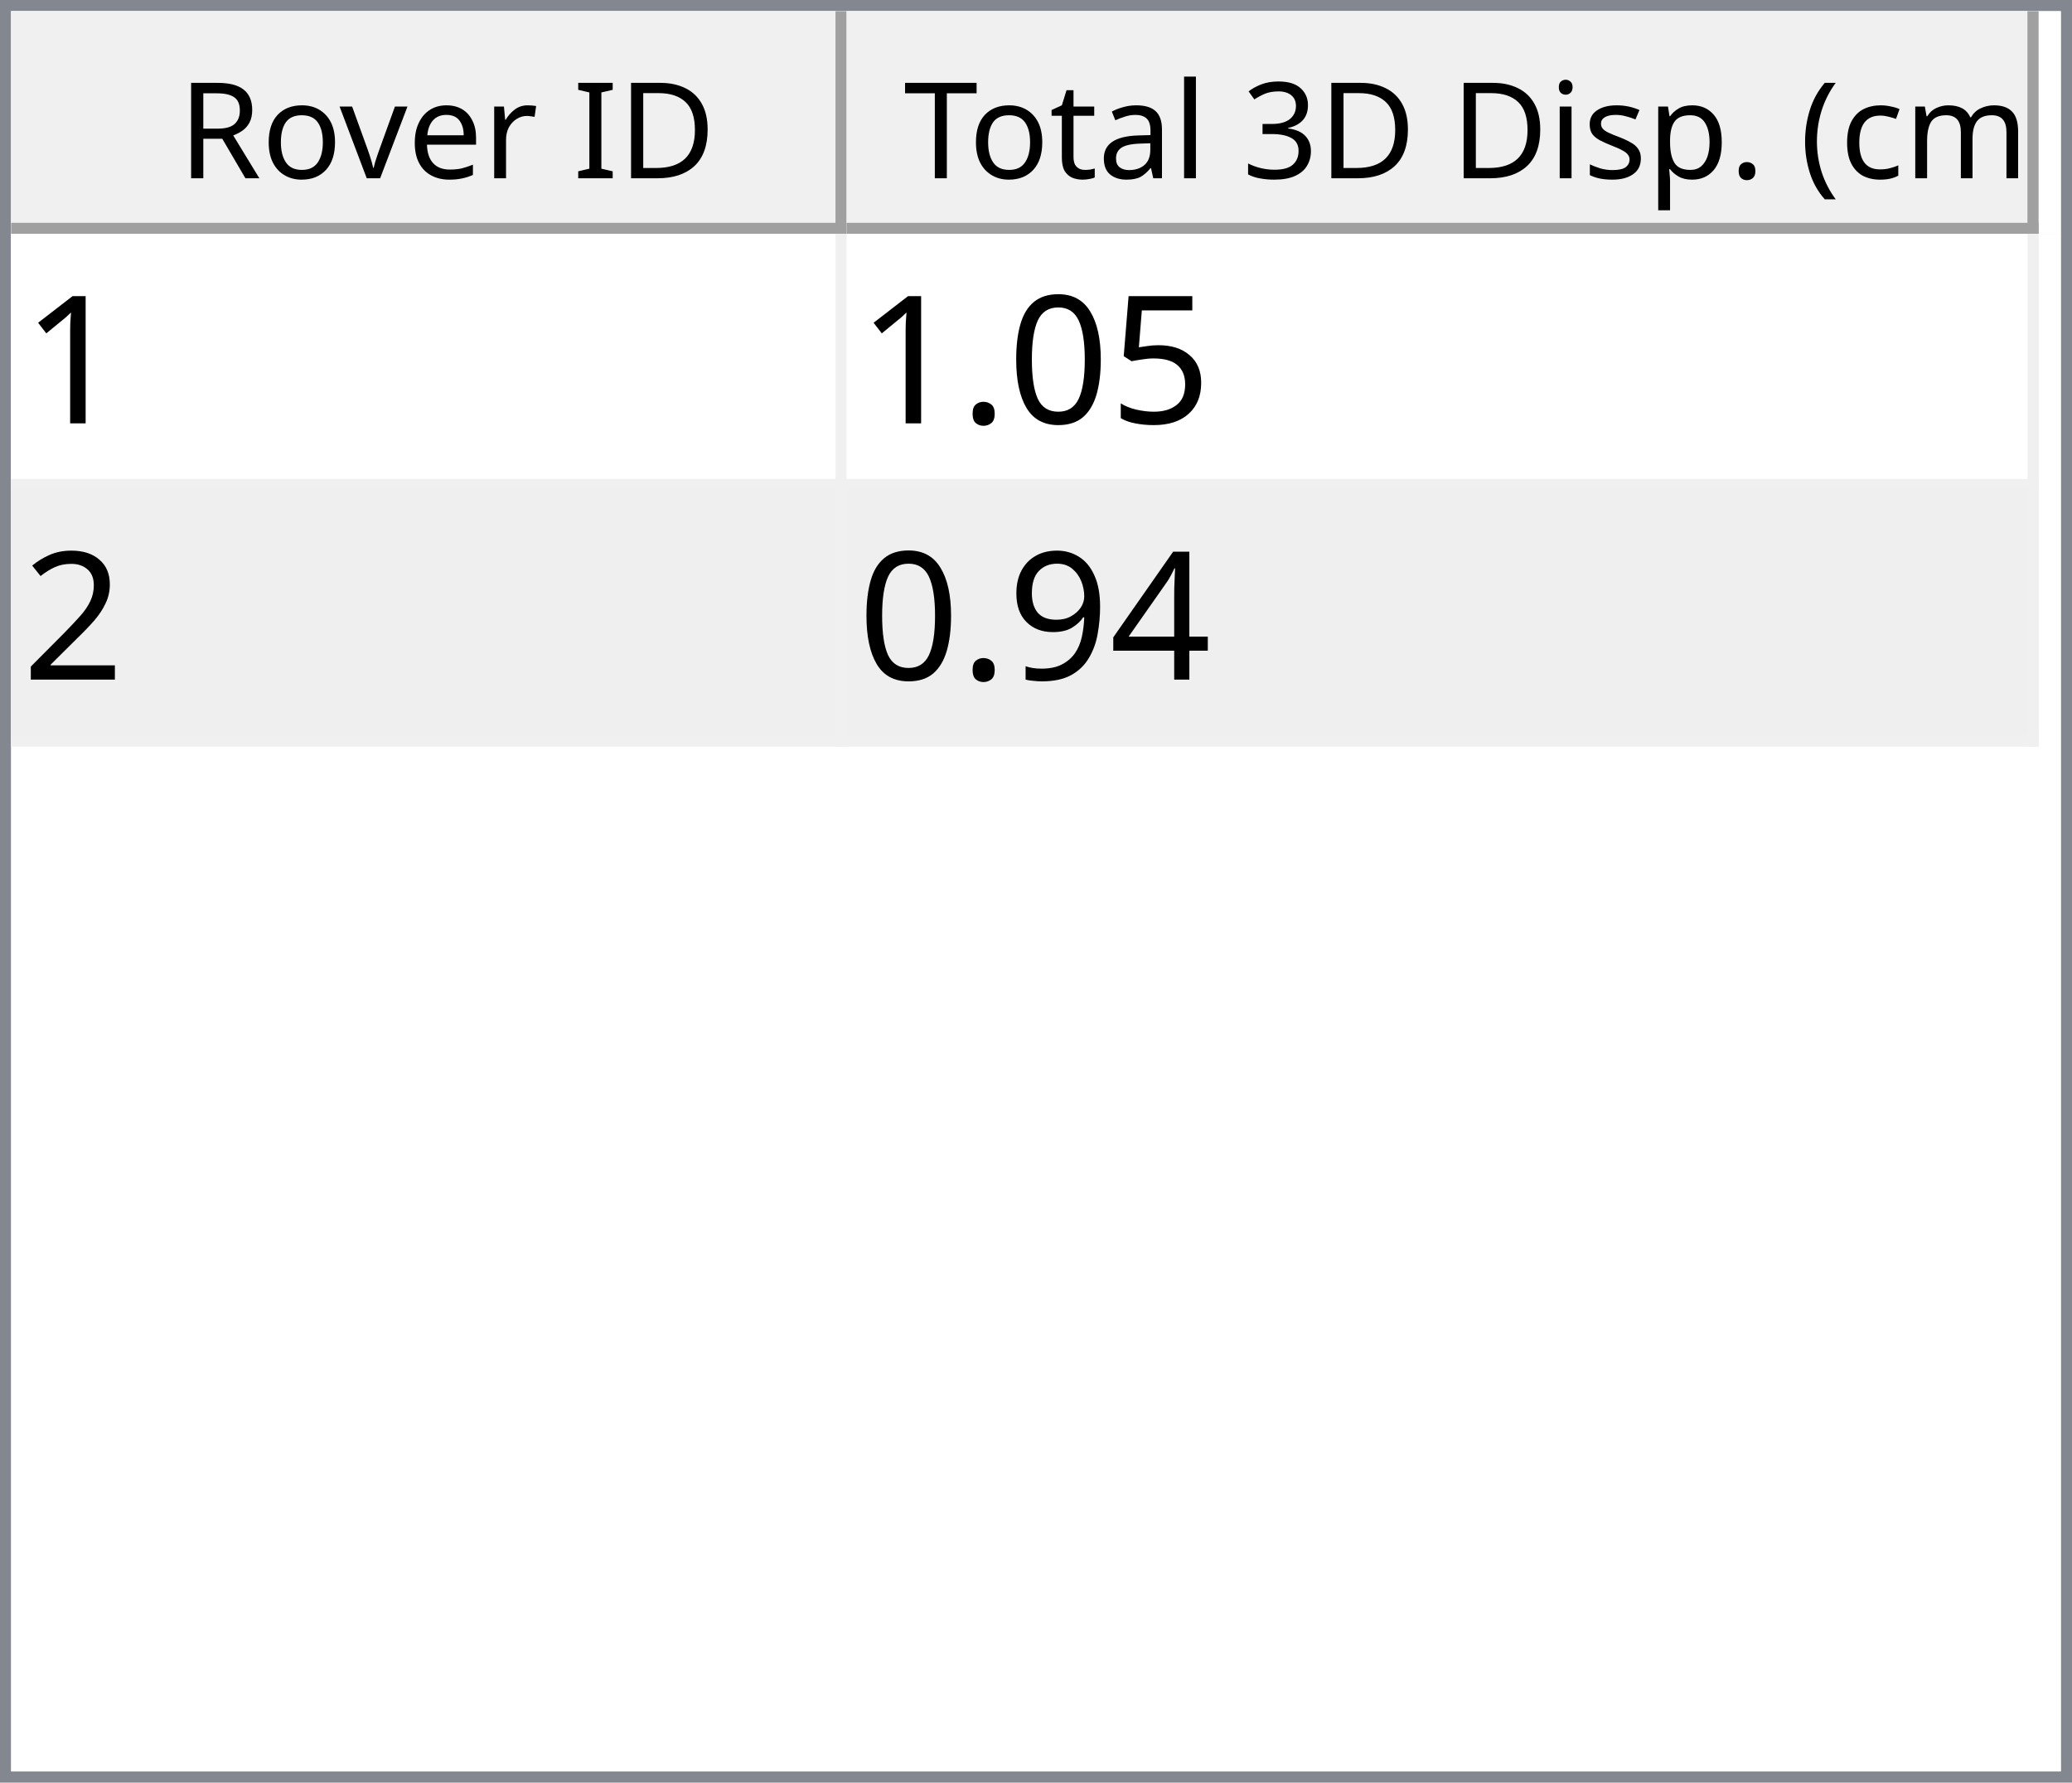
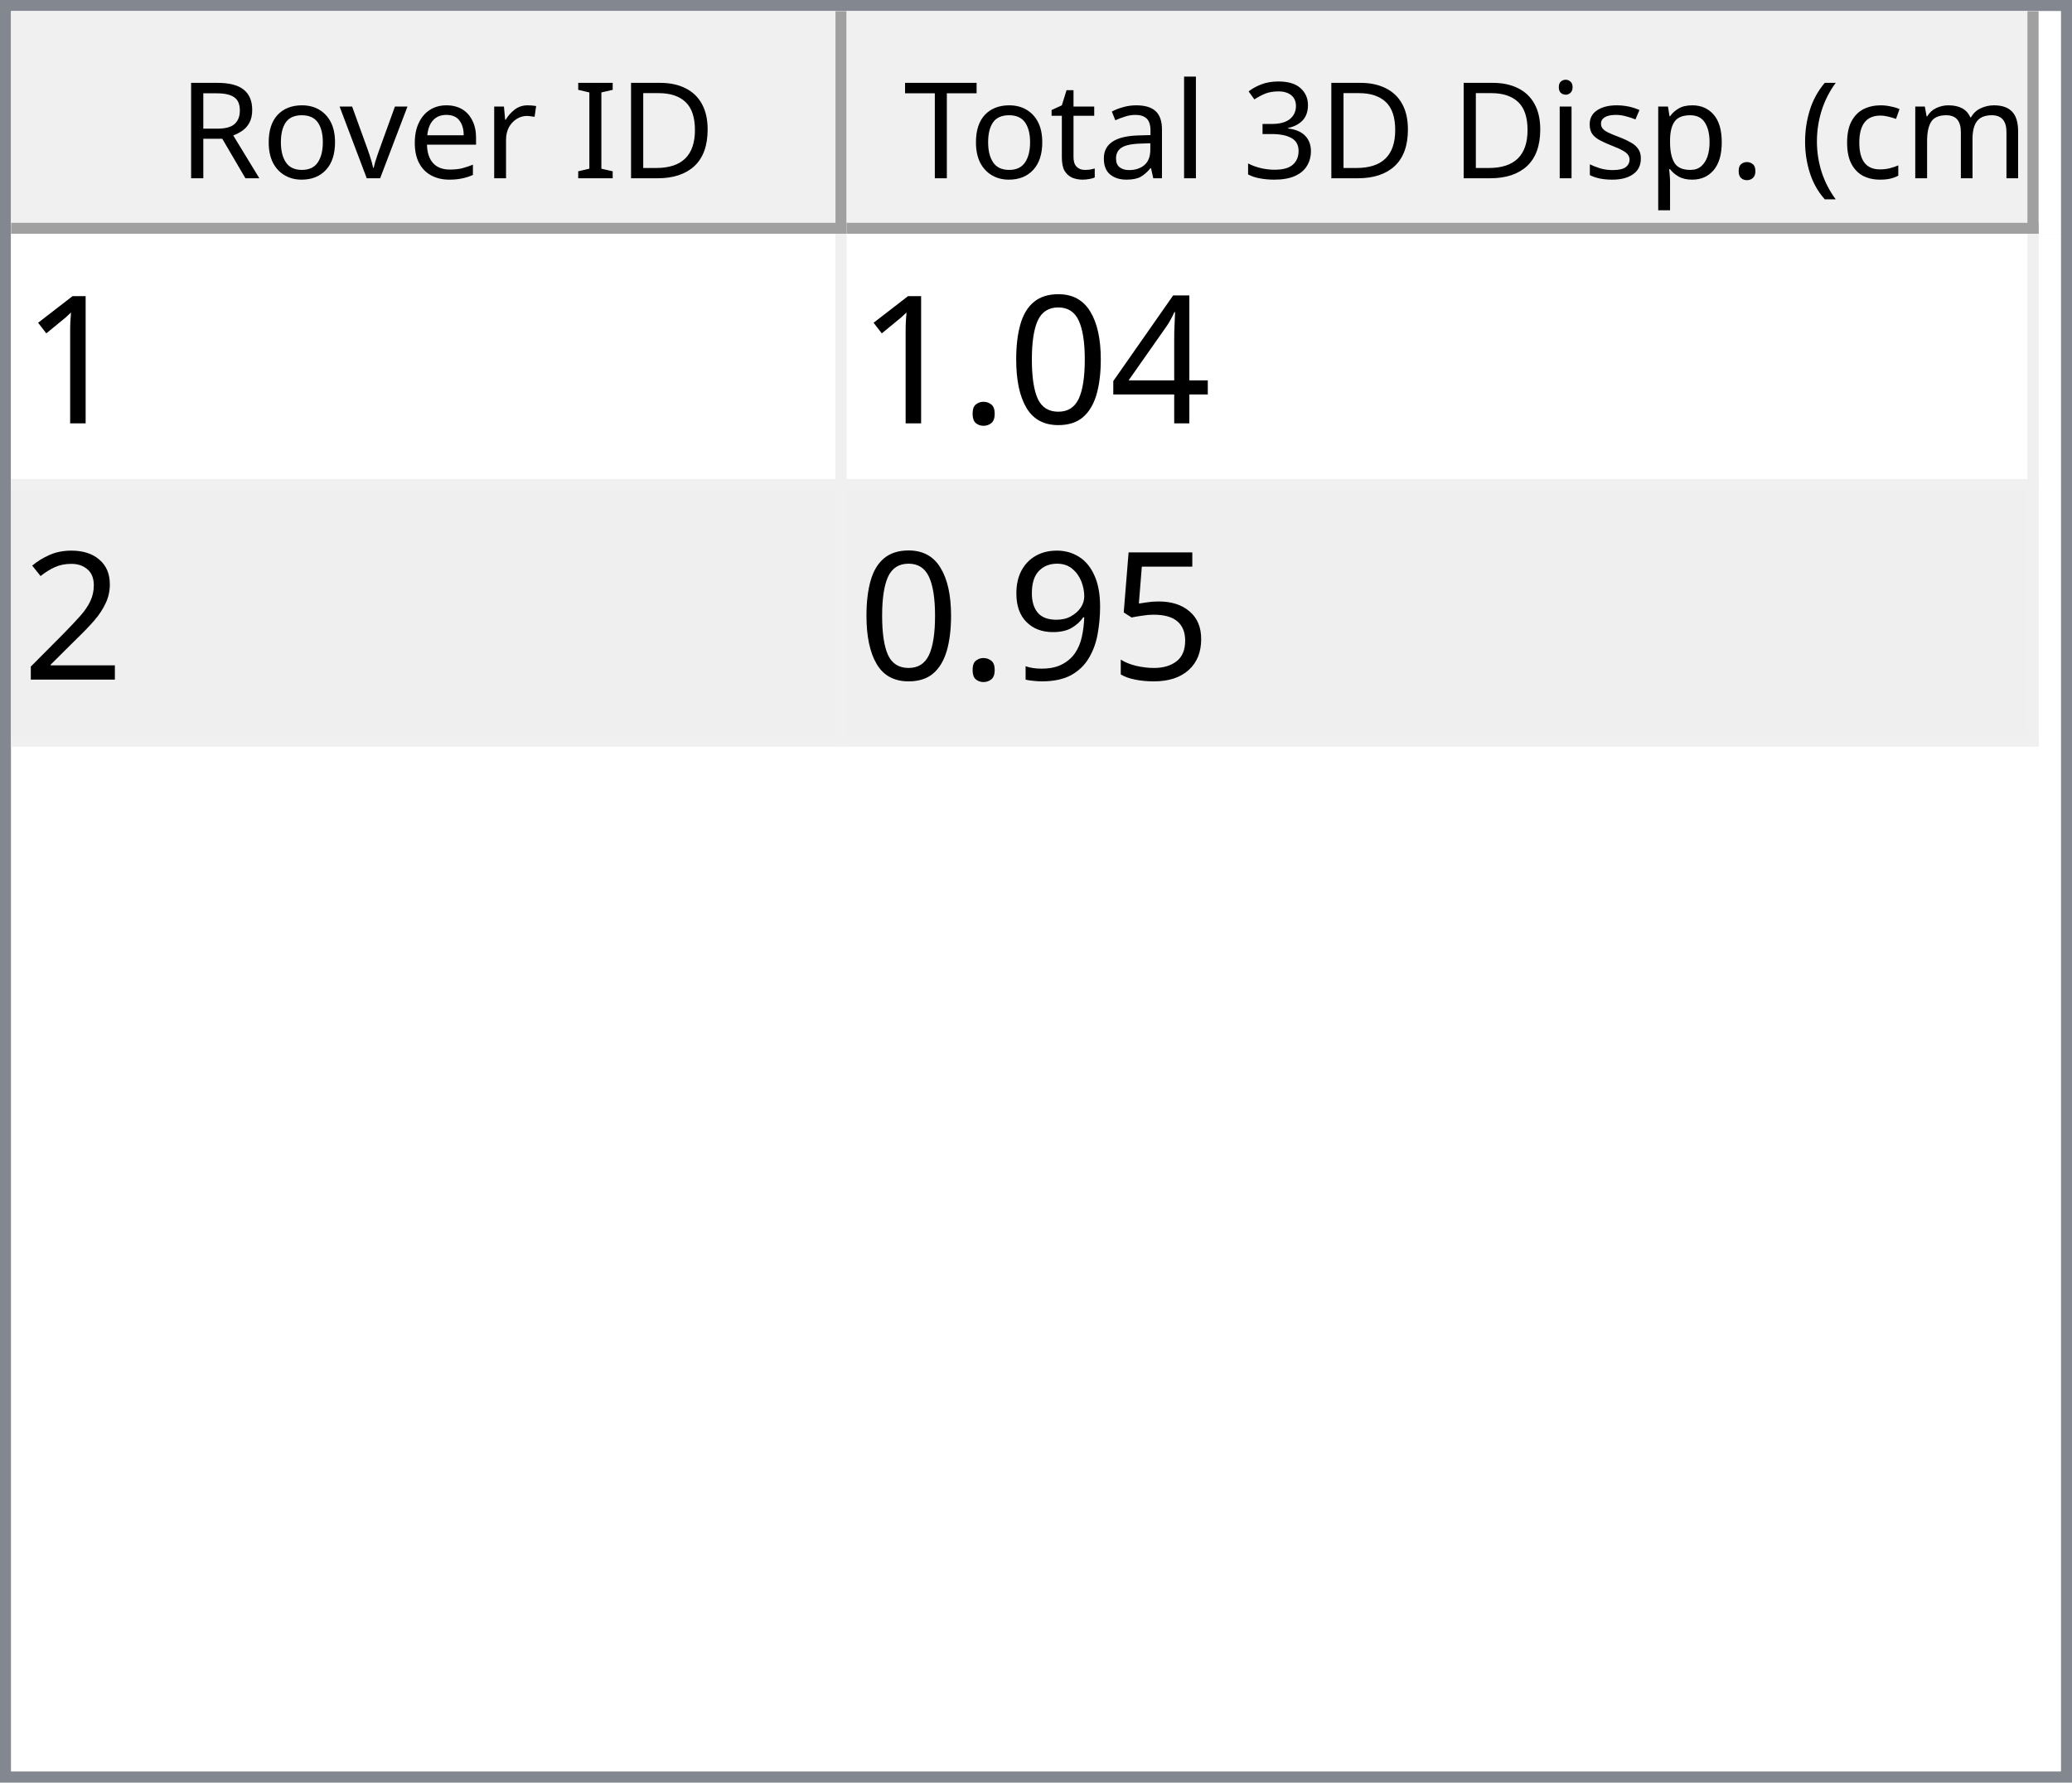
<svg xmlns="http://www.w3.org/2000/svg" style="fill-opacity:1; color-rendering:auto; color-interpolation:auto; text-rendering:auto; stroke:black; stroke-linecap:square; stroke-miterlimit:10; shape-rendering:auto; stroke-opacity:1; fill:black; stroke-dasharray:none; font-weight:normal; stroke-width:1; font-family:'Dialog'; font-style:normal; stroke-linejoin:miter; font-size:12px; stroke-dashoffset:0; image-rendering:auto;" width="186" height="160">
  <defs id="genericDefs" />
  <g>
    <defs id="defs1">
      <clipPath clipPathUnits="userSpaceOnUse" id="clipPath1">
        <path d="M0 0 L186 0 L186 160 L0 160 L0 0 Z" />
      </clipPath>
      <clipPath clipPathUnits="userSpaceOnUse" id="clipPath2">
        <path d="M0 0 L0 160 L186 160 L186 0 Z" />
      </clipPath>
      <clipPath clipPathUnits="userSpaceOnUse" id="clipPath3">
        <path d="M0 0 L0 20 L184 20 L184 0 Z" />
      </clipPath>
      <clipPath clipPathUnits="userSpaceOnUse" id="clipPath4">
        <path d="M0 0 L0 20 L75 20 L75 0 Z" />
      </clipPath>
      <clipPath clipPathUnits="userSpaceOnUse" id="clipPath5">
        <path d="M1 1 L1 19 L74 19 L74 1 Z" />
      </clipPath>
      <clipPath clipPathUnits="userSpaceOnUse" id="clipPath6">
        <path d="M0 0 L0 18 L73 18 L73 0 Z" />
      </clipPath>
      <clipPath clipPathUnits="userSpaceOnUse" id="clipPath7">
        <path d="M-0.5 -0.5 L-0.5 19.5 L74.5 19.5 L74.5 -0.5 Z" />
      </clipPath>
      <clipPath clipPathUnits="userSpaceOnUse" id="clipPath8">
        <path d="M0 0 L0 20 L107 20 L107 0 Z" />
      </clipPath>
      <clipPath clipPathUnits="userSpaceOnUse" id="clipPath9">
        <path d="M1 1 L1 19 L106 19 L106 1 Z" />
      </clipPath>
      <clipPath clipPathUnits="userSpaceOnUse" id="clipPath10">
        <path d="M0 0 L0 18 L105 18 L105 0 Z" />
      </clipPath>
      <clipPath clipPathUnits="userSpaceOnUse" id="clipPath11">
        <path d="M-0.5 -0.5 L-0.5 19.5 L106.5 19.5 L106.5 -0.5 Z" />
      </clipPath>
      <clipPath clipPathUnits="userSpaceOnUse" id="clipPath12">
        <path d="M0 0 L0 138 L184 138 L184 0 Z" />
      </clipPath>
      <clipPath clipPathUnits="userSpaceOnUse" id="clipPath13">
        <path d="M0 0 L0 46 L182 46 L182 0 Z" />
      </clipPath>
      <clipPath clipPathUnits="userSpaceOnUse" id="clipPath14">
        <path d="M-0.5 -0.5 L-0.5 45.5 L181.5 45.5 L181.5 -0.5 Z" />
      </clipPath>
      <clipPath clipPathUnits="userSpaceOnUse" id="clipPath15">
        <path d="M0 0 L0 22 L74 22 L74 0 Z" />
      </clipPath>
      <clipPath clipPathUnits="userSpaceOnUse" id="clipPath16">
        <path d="M0 0 L0 22 L106 22 L106 0 Z" />
      </clipPath>
      <font horiz-adv-x="64.551" id="font1">
        <font-face ascent="107.91" descent="25.098" units-per-em="100" style="font-style:normal; font-family:Segoe UI; font-weight:normal;" />
        <missing-glyph horiz-adv-x="64.551" d="M8.109 0 L8.109 68.266 L56.453 68.266 L56.453 0 L8.109 0 ZM15.328 7.234 L49.219 7.234 L49.219 61.031 L15.328 61.031 L15.328 7.234 Z" />
        <glyph unicode="D" horiz-adv-x="70.117" d="M9.188 0 L9.188 70.016 L28.516 70.016 Q65.531 70.016 65.531 35.891 Q65.531 19.672 55.25 9.836 Q44.969 0 27.734 0 L9.188 0 ZM17.391 62.594 L17.391 7.422 L27.828 7.422 Q41.609 7.422 49.273 14.797 Q56.938 22.172 56.938 35.688 Q56.938 62.594 28.328 62.594 L17.391 62.594 Z" />
        <glyph unicode="I" horiz-adv-x="26.611" d="M17.391 0 L9.188 0 L9.188 70.016 L17.391 70.016 L17.391 0 Z" />
        <glyph unicode=" " horiz-adv-x="27.393" d="" />
        <glyph unicode="r" horiz-adv-x="34.766" d="M34.188 41.891 Q32.078 43.5 28.125 43.5 Q23 43.5 19.555 38.672 Q16.109 33.844 16.109 25.484 L16.109 0 L8.109 0 L8.109 50 L16.109 50 L16.109 39.703 L16.312 39.703 Q18.016 44.969 21.531 47.922 Q25.047 50.875 29.391 50.875 Q32.516 50.875 34.188 50.203 L34.188 41.891 Z" />
        <glyph unicode="e" horiz-adv-x="52.295" d="M48.297 23 L12.984 23 Q13.188 14.656 17.484 10.109 Q21.781 5.562 29.297 5.562 Q37.75 5.562 44.828 11.141 L44.828 3.609 Q38.234 -1.172 27.391 -1.172 Q16.797 -1.172 10.742 5.641 Q4.688 12.453 4.688 24.812 Q4.688 36.469 11.305 43.82 Q17.922 51.172 27.734 51.172 Q37.547 51.172 42.922 44.828 Q48.297 38.484 48.297 27.203 L48.297 23 ZM40.094 29.781 Q40.047 36.719 36.75 40.578 Q33.453 44.438 27.594 44.438 Q21.922 44.438 17.969 40.383 Q14.016 36.328 13.094 29.781 L40.094 29.781 Z" />
        <glyph unicode="v" horiz-adv-x="47.9" d="M47.406 50 L27.484 0 L19.625 0 L0.688 50 L9.469 50 L22.172 13.672 Q23.578 9.672 23.922 6.688 L24.125 6.688 Q24.609 10.453 25.688 13.484 L38.969 50 L47.406 50 Z" />
        <glyph unicode="o" horiz-adv-x="58.594" d="M29 -1.172 Q17.922 -1.172 11.305 5.836 Q4.688 12.844 4.688 24.422 Q4.688 37.016 11.57 44.094 Q18.453 51.172 30.172 51.172 Q41.359 51.172 47.633 44.289 Q53.906 37.406 53.906 25.203 Q53.906 13.234 47.141 6.031 Q40.375 -1.172 29 -1.172 ZM29.594 44.438 Q21.875 44.438 17.383 39.188 Q12.891 33.938 12.891 24.703 Q12.891 15.828 17.43 10.695 Q21.969 5.562 29.594 5.562 Q37.359 5.562 41.531 10.594 Q45.703 15.625 45.703 24.906 Q45.703 34.281 41.531 39.359 Q37.359 44.438 29.594 44.438 Z" />
        <glyph unicode="R" horiz-adv-x="59.814" d="M59.375 0 L49.609 0 L37.891 19.625 Q36.281 22.359 34.766 24.289 Q33.25 26.219 31.664 27.438 Q30.078 28.656 28.25 29.219 Q26.422 29.781 24.125 29.781 L17.391 29.781 L17.391 0 L9.188 0 L9.188 70.016 L30.078 70.016 Q34.672 70.016 38.555 68.867 Q42.438 67.719 45.289 65.375 Q48.141 63.031 49.758 59.547 Q51.375 56.062 51.375 51.375 Q51.375 47.703 50.273 44.656 Q49.172 41.609 47.148 39.211 Q45.125 36.812 42.266 35.133 Q39.406 33.453 35.844 32.516 L35.844 32.328 Q37.594 31.547 38.891 30.547 Q40.188 29.547 41.359 28.18 Q42.531 26.812 43.68 25.078 Q44.828 23.344 46.234 21.047 L59.375 0 ZM17.391 62.594 L17.391 37.203 L28.516 37.203 Q31.594 37.203 34.203 38.133 Q36.812 39.062 38.719 40.797 Q40.625 42.531 41.703 45.047 Q42.781 47.562 42.781 50.688 Q42.781 56.297 39.141 59.445 Q35.5 62.594 28.609 62.594 L17.391 62.594 Z" />
        <glyph unicode=")" horiz-adv-x="30.176" d="M8.297 -15.922 L1.172 -15.922 Q16.406 2.344 16.406 26.812 Q16.406 51.469 1.078 70.016 L8.297 70.016 Q23.531 52.156 23.531 26.703 Q23.531 1.375 8.297 -15.922 Z" />
        <glyph unicode="m" horiz-adv-x="86.133" d="M79.109 0 L71.094 0 L71.094 28.719 Q71.094 37.016 68.531 40.727 Q65.969 44.438 59.906 44.438 Q54.781 44.438 51.195 39.75 Q47.609 35.062 47.609 28.516 L47.609 0 L39.594 0 L39.594 29.688 Q39.594 44.438 28.219 44.438 Q22.953 44.438 19.531 40.016 Q16.109 35.594 16.109 28.516 L16.109 0 L8.109 0 L8.109 50 L16.109 50 L16.109 42.094 L16.312 42.094 Q21.625 51.172 31.844 51.172 Q36.969 51.172 40.773 48.312 Q44.578 45.453 46 40.828 Q51.562 51.172 62.594 51.172 Q79.109 51.172 79.109 30.812 L79.109 0 Z" />
        <glyph unicode="c" horiz-adv-x="46.191" d="M42.188 2.297 Q36.422 -1.172 28.516 -1.172 Q17.828 -1.172 11.258 5.789 Q4.688 12.75 4.688 23.828 Q4.688 36.188 11.766 43.68 Q18.844 51.172 30.672 51.172 Q37.25 51.172 42.281 48.734 L42.281 40.531 Q36.719 44.438 30.375 44.438 Q22.703 44.438 17.797 38.945 Q12.891 33.453 12.891 24.516 Q12.891 15.719 17.508 10.641 Q22.125 5.562 29.891 5.562 Q36.422 5.562 42.188 9.906 L42.188 2.297 Z" />
        <glyph unicode="(" horiz-adv-x="30.176" d="M29.109 -15.922 L21.969 -15.922 Q6.844 1.375 6.844 26.703 Q6.844 52.156 21.969 70.016 L29.203 70.016 Q13.875 51.469 13.875 26.812 Q13.875 2.344 29.109 -15.922 Z" />
        <glyph unicode="." horiz-adv-x="21.68" d="M10.891 -1.078 Q8.641 -1.078 7.055 0.539 Q5.469 2.156 5.469 4.391 Q5.469 6.641 7.055 8.273 Q8.641 9.906 10.891 9.906 Q13.188 9.906 14.797 8.273 Q16.406 6.641 16.406 4.391 Q16.406 2.156 14.797 0.539 Q13.188 -1.078 10.891 -1.078 Z" />
        <glyph unicode="p" horiz-adv-x="58.789" d="M16.312 7.234 L16.109 7.234 L16.109 -23 L8.109 -23 L8.109 50 L16.109 50 L16.109 41.219 L16.312 41.219 Q22.219 51.172 33.594 51.172 Q43.266 51.172 48.688 44.461 Q54.109 37.75 54.109 26.469 Q54.109 13.922 48 6.375 Q41.891 -1.172 31.297 -1.172 Q21.578 -1.172 16.312 7.234 ZM16.109 27.391 L16.109 20.406 Q16.109 14.203 20.141 9.883 Q24.172 5.562 30.375 5.562 Q37.641 5.562 41.773 11.133 Q45.906 16.703 45.906 26.609 Q45.906 34.969 42.047 39.703 Q38.188 44.438 31.594 44.438 Q24.609 44.438 20.359 39.578 Q16.109 34.719 16.109 27.391 Z" />
        <glyph unicode="s" horiz-adv-x="42.432" d="M5.078 1.812 L5.078 10.406 Q11.625 5.562 19.484 5.562 Q30.031 5.562 30.031 12.594 Q30.031 14.594 29.125 15.992 Q28.219 17.391 26.68 18.461 Q25.141 19.531 23.07 20.383 Q21 21.234 18.609 22.172 Q15.281 23.484 12.766 24.828 Q10.25 26.172 8.57 27.859 Q6.891 29.547 6.031 31.695 Q5.172 33.844 5.172 36.719 Q5.172 40.234 6.789 42.945 Q8.406 45.656 11.086 47.484 Q13.766 49.312 17.211 50.242 Q20.656 51.172 24.312 51.172 Q30.812 51.172 35.938 48.922 L35.938 40.828 Q30.422 44.438 23.25 44.438 Q21 44.438 19.195 43.922 Q17.391 43.406 16.094 42.477 Q14.797 41.547 14.086 40.258 Q13.375 38.969 13.375 37.406 Q13.375 35.453 14.086 34.133 Q14.797 32.812 16.164 31.789 Q17.531 30.766 19.484 29.938 Q21.438 29.109 23.922 28.125 Q27.25 26.859 29.883 25.516 Q32.516 24.172 34.375 22.484 Q36.234 20.797 37.234 18.602 Q38.234 16.406 38.234 13.375 Q38.234 9.672 36.602 6.938 Q34.969 4.203 32.234 2.398 Q29.5 0.594 25.93 -0.289 Q22.359 -1.172 18.453 -1.172 Q10.75 -1.172 5.078 1.812 Z" />
        <glyph unicode="i" horiz-adv-x="24.219" d="M12.203 62.703 Q10.062 62.703 8.547 64.164 Q7.031 65.625 7.031 67.875 Q7.031 70.125 8.547 71.609 Q10.062 73.094 12.203 73.094 Q14.406 73.094 15.945 71.609 Q17.484 70.125 17.484 67.875 Q17.484 65.719 15.945 64.211 Q14.406 62.703 12.203 62.703 ZM16.109 0 L8.109 0 L8.109 50 L16.109 50 L16.109 0 Z" />
        <glyph unicode="3" horiz-adv-x="53.906" d="M46.531 19.828 Q46.531 15.094 44.75 11.211 Q42.969 7.328 39.719 4.57 Q36.469 1.812 31.93 0.297 Q27.391 -1.219 21.922 -1.219 Q11.922 -1.219 6 2.594 L6 11.188 Q13.094 5.609 22.219 5.609 Q25.875 5.609 28.828 6.539 Q31.781 7.469 33.906 9.227 Q36.031 10.984 37.18 13.477 Q38.328 15.969 38.328 19.094 Q38.328 32.812 18.797 32.812 L12.984 32.812 L12.984 39.594 L18.5 39.594 Q35.797 39.594 35.797 52.484 Q35.797 64.406 22.609 64.406 Q15.188 64.406 8.688 59.422 L8.688 67.188 Q15.375 71.188 24.609 71.188 Q29 71.188 32.57 69.969 Q36.141 68.75 38.68 66.555 Q41.219 64.359 42.609 61.281 Q44 58.203 44 54.5 Q44 40.672 30.031 36.719 L30.031 36.531 Q33.594 36.141 36.625 34.797 Q39.656 33.453 41.852 31.305 Q44.047 29.156 45.289 26.25 Q46.531 23.344 46.531 19.828 Z" />
        <glyph unicode="l" horiz-adv-x="24.219" d="M16.109 0 L8.109 0 L8.109 74.031 L16.109 74.031 L16.109 0 Z" />
        <glyph unicode="a" horiz-adv-x="50.879" d="M43.891 0 L35.891 0 L35.891 7.812 L35.688 7.812 Q30.469 -1.172 20.312 -1.172 Q12.844 -1.172 8.617 2.781 Q4.391 6.734 4.391 13.281 Q4.391 27.297 20.906 29.594 L35.891 31.688 Q35.891 44.438 25.594 44.438 Q16.547 44.438 9.281 38.281 L9.281 46.484 Q16.656 51.172 26.266 51.172 Q43.891 51.172 43.891 32.516 L43.891 0 ZM35.891 25.297 L23.828 23.641 Q18.266 22.859 15.43 20.875 Q12.594 18.891 12.594 13.875 Q12.594 10.203 15.211 7.883 Q17.828 5.562 22.172 5.562 Q28.125 5.562 32.008 9.742 Q35.891 13.922 35.891 20.312 L35.891 25.297 Z" />
        <glyph unicode="t" horiz-adv-x="33.887" d="M31.297 0.484 Q28.469 -1.078 23.828 -1.078 Q10.688 -1.078 10.688 13.578 L10.688 43.172 L2.094 43.172 L2.094 50 L10.688 50 L10.688 62.203 L18.703 64.797 L18.703 50 L31.297 50 L31.297 43.172 L18.703 43.172 L18.703 14.984 Q18.703 9.969 20.414 7.82 Q22.125 5.672 26.078 5.672 Q29.109 5.672 31.297 7.328 L31.297 0.484 Z" />
        <glyph unicode="T" horiz-adv-x="52.393" d="M50.594 62.594 L30.375 62.594 L30.375 0 L22.172 0 L22.172 62.594 L2 62.594 L2 70.016 L50.594 70.016 L50.594 62.594 Z" />
      </font>
      <font horiz-adv-x="75.0" id="font2">
        <font-face ascent="100.537" descent="21.973" units-per-em="100" style="font-style:normal; font-family:sans-serif; font-weight:normal;" />
        <missing-glyph horiz-adv-x="75.0" d="M12.5 0 L12.5 62.5 L62.5 62.5 L62.5 0 L12.5 0 ZM14.062 1.562 L60.938 1.562 L60.938 60.938 L14.062 60.938 L14.062 1.562 Z" />
        <glyph unicode="1" horiz-adv-x="55.615" d="M37.25 0 L28.469 0 L28.469 56 Q25.297 52.984 20.141 49.953 Q14.984 46.922 10.891 45.406 L10.891 53.906 Q18.266 57.375 23.781 62.305 Q29.297 67.234 31.594 71.875 L37.25 71.875 L37.25 0 Z" />
-         <glyph unicode="5" horiz-adv-x="55.615" d="M4.156 18.75 L13.375 19.531 Q14.406 12.797 18.141 9.398 Q21.875 6 27.156 6 Q33.5 6 37.891 10.789 Q42.281 15.578 42.281 23.484 Q42.281 31 38.062 35.352 Q33.844 39.703 27 39.703 Q22.75 39.703 19.336 37.773 Q15.922 35.844 13.969 32.766 L5.719 33.844 L12.641 70.609 L48.25 70.609 L48.25 62.203 L19.672 62.203 L15.828 42.969 Q22.266 47.469 29.344 47.469 Q38.719 47.469 45.164 40.969 Q51.609 34.469 51.609 24.266 Q51.609 14.547 45.953 7.469 Q39.062 -1.219 27.156 -1.219 Q17.391 -1.219 11.211 4.25 Q5.031 9.719 4.156 18.75 Z" />
+         <glyph unicode="4" horiz-adv-x="55.615" d="M32.328 0 L32.328 17.141 L1.266 17.141 L1.266 25.203 L33.938 71.578 L41.109 71.578 L41.109 25.203 L50.781 25.203 L50.781 17.141 L41.109 17.141 L41.109 0 L32.328 0 ZM32.328 25.203 L32.328 57.469 L9.906 25.203 L32.328 25.203 Z" />
        <glyph unicode="0" horiz-adv-x="55.615" d="M4.156 35.297 Q4.156 48 6.766 55.742 Q9.375 63.484 14.523 67.68 Q19.672 71.875 27.484 71.875 Q33.25 71.875 37.594 69.555 Q41.938 67.234 44.773 62.867 Q47.609 58.5 49.219 52.227 Q50.828 45.953 50.828 35.297 Q50.828 22.703 48.242 14.969 Q45.656 7.234 40.508 3.008 Q35.359 -1.219 27.484 -1.219 Q17.141 -1.219 11.234 6.203 Q4.156 15.141 4.156 35.297 ZM13.188 35.297 Q13.188 17.672 17.312 11.836 Q21.438 6 27.484 6 Q33.547 6 37.672 11.859 Q41.797 17.719 41.797 35.297 Q41.797 52.984 37.672 58.789 Q33.547 64.594 27.391 64.594 Q21.344 64.594 17.719 59.469 Q13.188 52.938 13.188 35.297 Z" />
        <glyph unicode="." horiz-adv-x="27.783" d="M9.078 0 L9.078 10.016 L19.094 10.016 L19.094 0 L9.078 0 Z" />
        <glyph unicode="2" horiz-adv-x="55.615" d="M50.344 8.453 L50.344 0 L3.031 0 Q2.938 3.172 4.047 6.109 Q5.859 10.938 9.836 15.625 Q13.812 20.312 21.344 26.469 Q33.016 36.031 37.117 41.625 Q41.219 47.219 41.219 52.203 Q41.219 57.422 37.477 61.008 Q33.734 64.594 27.734 64.594 Q21.391 64.594 17.578 60.789 Q13.766 56.984 13.719 50.25 L4.688 51.172 Q5.609 61.281 11.664 66.578 Q17.719 71.875 27.938 71.875 Q38.234 71.875 44.242 66.164 Q50.25 60.453 50.25 52 Q50.25 47.703 48.492 43.555 Q46.734 39.406 42.656 34.812 Q38.578 30.219 29.109 22.219 Q21.188 15.578 18.945 13.211 Q16.703 10.844 15.234 8.453 L50.344 8.453 Z" />
-         <glyph unicode="4" horiz-adv-x="55.615" d="M32.328 0 L32.328 17.141 L1.266 17.141 L1.266 25.203 L33.938 71.578 L41.109 71.578 L41.109 25.203 L50.781 25.203 L50.781 17.141 L41.109 17.141 L41.109 0 L32.328 0 ZM32.328 25.203 L32.328 57.469 L9.906 25.203 L32.328 25.203 Z" />
+         <glyph unicode="5" horiz-adv-x="55.615" d="M4.156 18.75 L13.375 19.531 Q14.406 12.797 18.141 9.398 Q21.875 6 27.156 6 Q33.5 6 37.891 10.789 Q42.281 15.578 42.281 23.484 Q42.281 31 38.062 35.352 Q33.844 39.703 27 39.703 Q22.75 39.703 19.336 37.773 Q15.922 35.844 13.969 32.766 L5.719 33.844 L12.641 70.609 L48.25 70.609 L48.25 62.203 L19.672 62.203 L15.828 42.969 Q22.266 47.469 29.344 47.469 Q38.719 47.469 45.164 40.969 Q51.609 34.469 51.609 24.266 Q51.609 14.547 45.953 7.469 Q39.062 -1.219 27.156 -1.219 Q17.391 -1.219 11.211 4.25 Q5.031 9.719 4.156 18.75 Z" />
        <glyph unicode="9" horiz-adv-x="55.615" d="M5.469 16.547 L13.922 17.328 Q14.984 11.375 18.016 8.688 Q21.047 6 25.781 6 Q29.828 6 32.883 7.859 Q35.938 9.719 37.891 12.82 Q39.844 15.922 41.164 21.195 Q42.484 26.469 42.484 31.938 Q42.484 32.516 42.438 33.688 Q39.797 29.5 35.234 26.883 Q30.672 24.266 25.344 24.266 Q16.453 24.266 10.305 30.711 Q4.156 37.156 4.156 47.703 Q4.156 58.594 10.578 65.234 Q17 71.875 26.656 71.875 Q33.641 71.875 39.43 68.117 Q45.219 64.359 48.219 57.398 Q51.219 50.438 51.219 37.25 Q51.219 23.531 48.242 15.406 Q45.266 7.281 39.383 3.031 Q33.5 -1.219 25.594 -1.219 Q17.188 -1.219 11.867 3.445 Q6.547 8.109 5.469 16.547 ZM41.453 48.141 Q41.453 55.719 37.43 60.156 Q33.406 64.594 27.734 64.594 Q21.875 64.594 17.531 59.812 Q13.188 55.031 13.188 47.406 Q13.188 40.578 17.312 36.305 Q21.438 32.031 27.484 32.031 Q33.594 32.031 37.523 36.305 Q41.453 40.578 41.453 48.141 Z" />
      </font>
    </defs>
    <g style="fill:white; stroke:white;">
      <rect x="0" y="0" width="186" style="clip-path:url(#clipPath1); stroke:none;" height="160" />
    </g>
    <g style="fill:white; text-rendering:optimizeSpeed; color-rendering:optimizeSpeed; image-rendering:optimizeSpeed; shape-rendering:crispEdges; stroke:white; color-interpolation:sRGB;">
      <rect x="0" width="186" height="160" y="0" style="stroke:none;" />
      <path style="stroke:none;" d="M0 160 L186 160 L186 0 L0 0 Z" />
    </g>
    <g style="fill:rgb(240,240,240); font-family:'Segoe UI'; stroke:rgb(240,240,240);">
      <rect x="0" y="0" width="186" style="clip-path:url(#clipPath2); stroke:none;" height="160" />
    </g>
    <g style="fill:rgb(130,135,144); font-family:'Segoe UI'; stroke:rgb(130,135,144);">
      <path d="M0 0 L186 0 L186 160 L0 160 L0 0 ZM1 1 L185 1 L185 159 L1 159 L1 1 Z" style="fill-rule:evenodd; clip-path:url(#clipPath2); stroke:none;" />
    </g>
    <g style="fill:white; font-family:'Segoe UI'; stroke:white;" transform="translate(1,1)">
      <rect x="0" y="0" width="184" style="clip-path:url(#clipPath3); stroke:none;" height="20" />
    </g>
    <g style="fill:rgb(240,240,240); font-family:'Segoe UI'; stroke:rgb(240,240,240);" transform="translate(1,1)">
      <rect x="0" y="0" width="75" style="clip-path:url(#clipPath4); stroke:none;" height="20" />
    </g>
    <g style="font-family:'Segoe UI';" transform="translate(2,2)">
      <text x="14" xml:space="preserve" y="14" style="clip-path:url(#clipPath6); stroke:none;">Rover ID</text>
    </g>
    <g style="fill:rgb(160,160,160); font-family:'Segoe UI'; stroke:rgb(160,160,160); stroke-linejoin:bevel;" transform="translate(1.5,1.5)">
      <line x1="74" x2="74" y1="0" style="fill:none; clip-path:url(#clipPath7);" y2="19" />
    </g>
    <g style="fill:rgb(160,160,160); font-family:'Segoe UI'; stroke:rgb(160,160,160); stroke-linejoin:bevel;" transform="matrix(1,0,0,1,1,1) translate(0.5,0.5)">
      <line x1="0" x2="74" y1="19" style="fill:none; clip-path:url(#clipPath7);" y2="19" />
    </g>
    <g style="fill:rgb(240,240,240); font-family:'Segoe UI'; stroke:rgb(240,240,240);" transform="translate(76,1)">
      <rect x="0" y="0" width="107" style="clip-path:url(#clipPath8); stroke:none;" height="20" />
    </g>
    <g style="font-family:'Segoe UI';" transform="translate(77,2)">
      <text x="1" xml:space="preserve" y="14" style="clip-path:url(#clipPath10); stroke:none;"> Total 3D Disp. (cm)</text>
    </g>
    <g style="fill:rgb(160,160,160); font-family:'Segoe UI'; stroke:rgb(160,160,160); stroke-linejoin:bevel;" transform="translate(76.5,1.5)">
      <line x1="106" x2="106" y1="0" style="fill:none; clip-path:url(#clipPath11);" y2="19" />
    </g>
    <g style="fill:rgb(160,160,160); font-family:'Segoe UI'; stroke:rgb(160,160,160); stroke-linejoin:bevel;" transform="matrix(1,0,0,1,76,1) translate(0.5,0.5)">
      <line x1="0" x2="106" y1="19" style="fill:none; clip-path:url(#clipPath11);" y2="19" />
    </g>
    <g style="fill:white; font-family:'Segoe UI'; stroke:white;" transform="translate(1,21)">
      <rect x="0" y="0" width="184" style="clip-path:url(#clipPath12); stroke:none;" height="138" />
    </g>
    <g style="fill:rgb(240,240,240); font-size:16px; font-family:sans-serif; stroke:rgb(240,240,240);" transform="translate(1,21)">
      <rect x="0" y="0" width="182" style="clip-path:url(#clipPath13); stroke:none;" height="46" />
      <line transform="translate(0.5,0.5)" x1="0" x2="181" y1="22" style="clip-path:url(#clipPath14); fill:none; stroke-linejoin:bevel;" y2="22" />
    </g>
    <g transform="matrix(1,0,0,1,1,21) translate(0.5,0.5)" style="fill:rgb(240,240,240); font-size:16px; font-family:sans-serif; stroke:rgb(240,240,240); stroke-linejoin:bevel;">
      <line x1="0" x2="181" y1="45" style="fill:none; clip-path:url(#clipPath14);" y2="45" />
    </g>
    <g transform="matrix(1,0,0,1,1,21) translate(0.5,0.5)" style="fill:rgb(240,240,240); font-size:16px; font-family:sans-serif; stroke:rgb(240,240,240); stroke-linejoin:bevel;">
      <line x1="74" x2="74" y1="0" style="fill:none; clip-path:url(#clipPath14);" y2="45" />
    </g>
    <g transform="matrix(1,0,0,1,1,21) translate(0.5,0.5)" style="fill:rgb(240,240,240); font-size:16px; font-family:sans-serif; stroke:rgb(240,240,240); stroke-linejoin:bevel;">
      <line x1="181" x2="181" y1="0" style="fill:none; clip-path:url(#clipPath14);" y2="45" />
    </g>
    <g style="fill:white; font-size:16px; font-family:sans-serif; stroke:white;" transform="matrix(1,0,0,1,1,21)">
      <rect x="0" y="0" width="74" style="clip-path:url(#clipPath15); stroke:none;" height="22" />
      <text x="1" y="17" style="fill:black; clip-path:url(#clipPath15); stroke:none;" xml:space="preserve">1</text>
    </g>
    <g style="fill:white; font-size:16px; font-family:sans-serif; stroke:white;" transform="matrix(1,0,0,1,1,21) translate(75,0)">
      <rect x="0" y="0" width="106" style="clip-path:url(#clipPath16); stroke:none;" height="22" />
-       <text x="1" y="17" style="fill:black; clip-path:url(#clipPath16); stroke:none;" xml:space="preserve">1.05</text>
+       <text x="1" y="17" style="fill:black; clip-path:url(#clipPath16); stroke:none;" xml:space="preserve">1.04</text>
    </g>
    <g style="fill:rgb(239,239,239); font-size:16px; font-family:sans-serif; stroke:rgb(239,239,239);" transform="matrix(1,0,0,1,1,21) translate(0,23)">
      <rect x="0" y="0" width="74" style="clip-path:url(#clipPath15); stroke:none;" height="22" />
      <text x="1" y="17" style="fill:black; clip-path:url(#clipPath15); stroke:none;" xml:space="preserve">2</text>
    </g>
    <g style="fill:rgb(239,239,239); font-size:16px; font-family:sans-serif; stroke:rgb(239,239,239);" transform="matrix(1,0,0,1,1,21) translate(75,23)">
      <rect x="0" y="0" width="106" style="clip-path:url(#clipPath16); stroke:none;" height="22" />
-       <text x="1" y="17" style="fill:black; clip-path:url(#clipPath16); stroke:none;" xml:space="preserve">0.94</text>
+       <text x="1" y="17" style="fill:black; clip-path:url(#clipPath16); stroke:none;" xml:space="preserve">0.95</text>
    </g>
  </g>
</svg>
